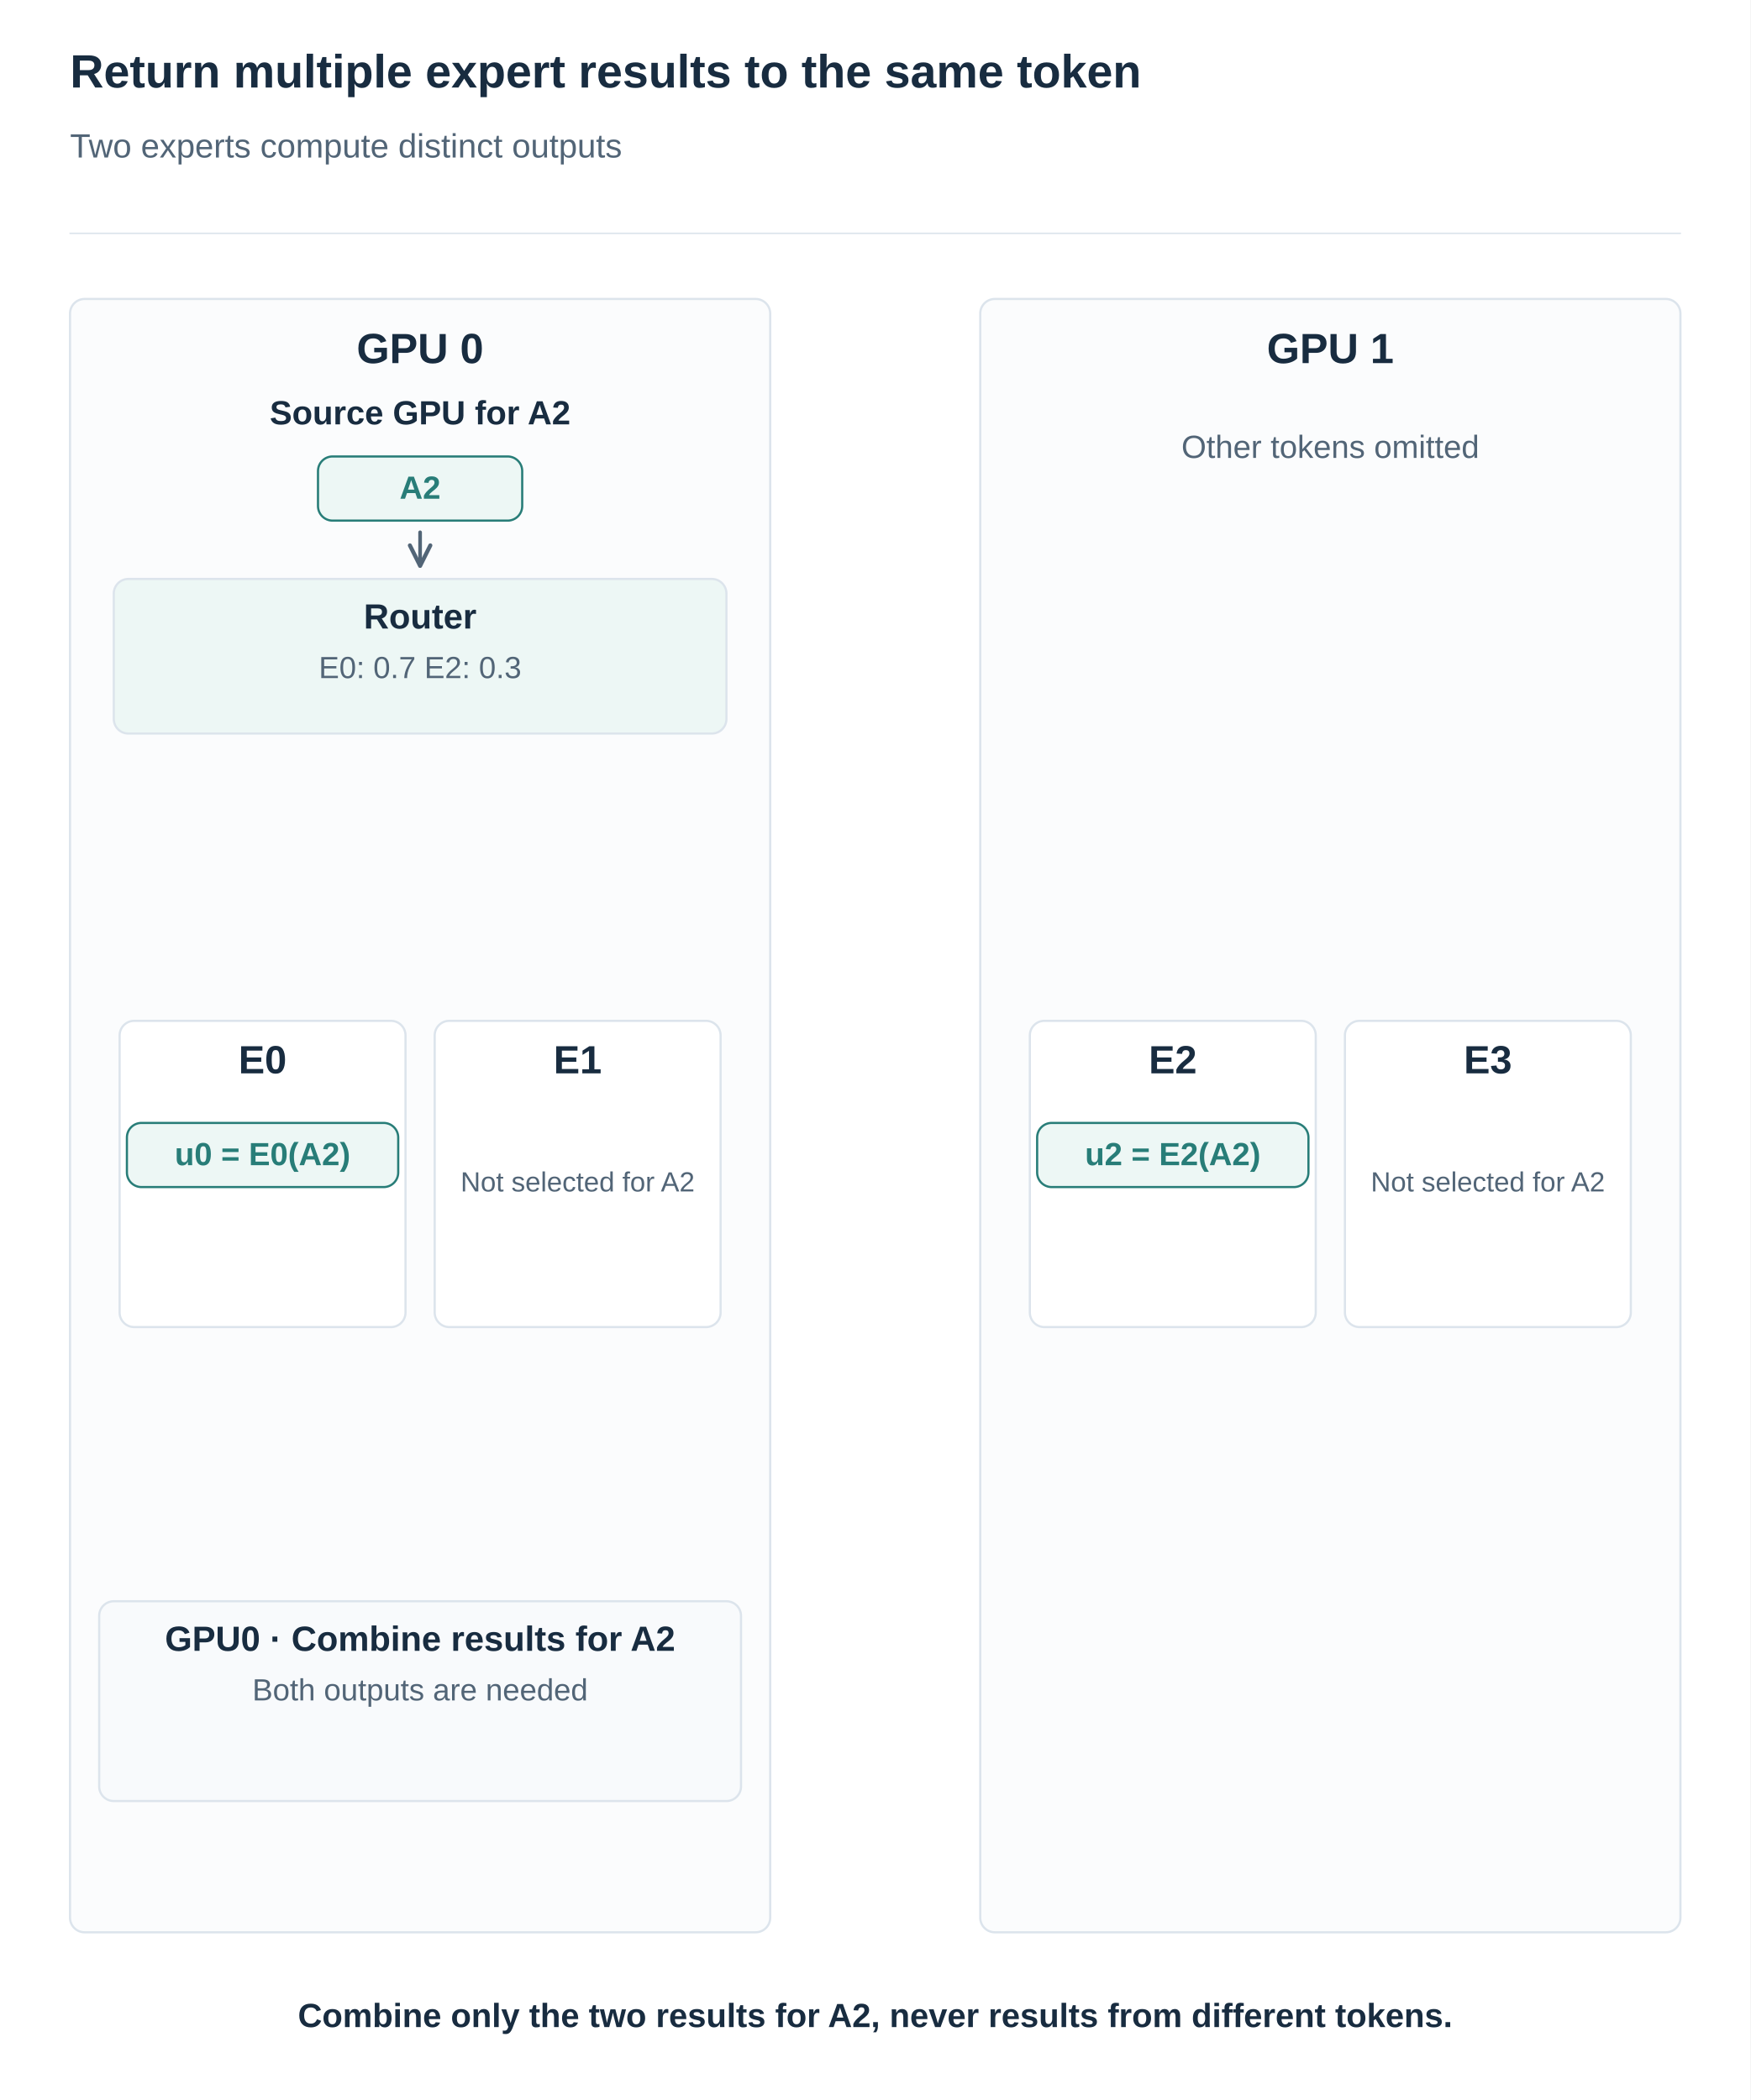
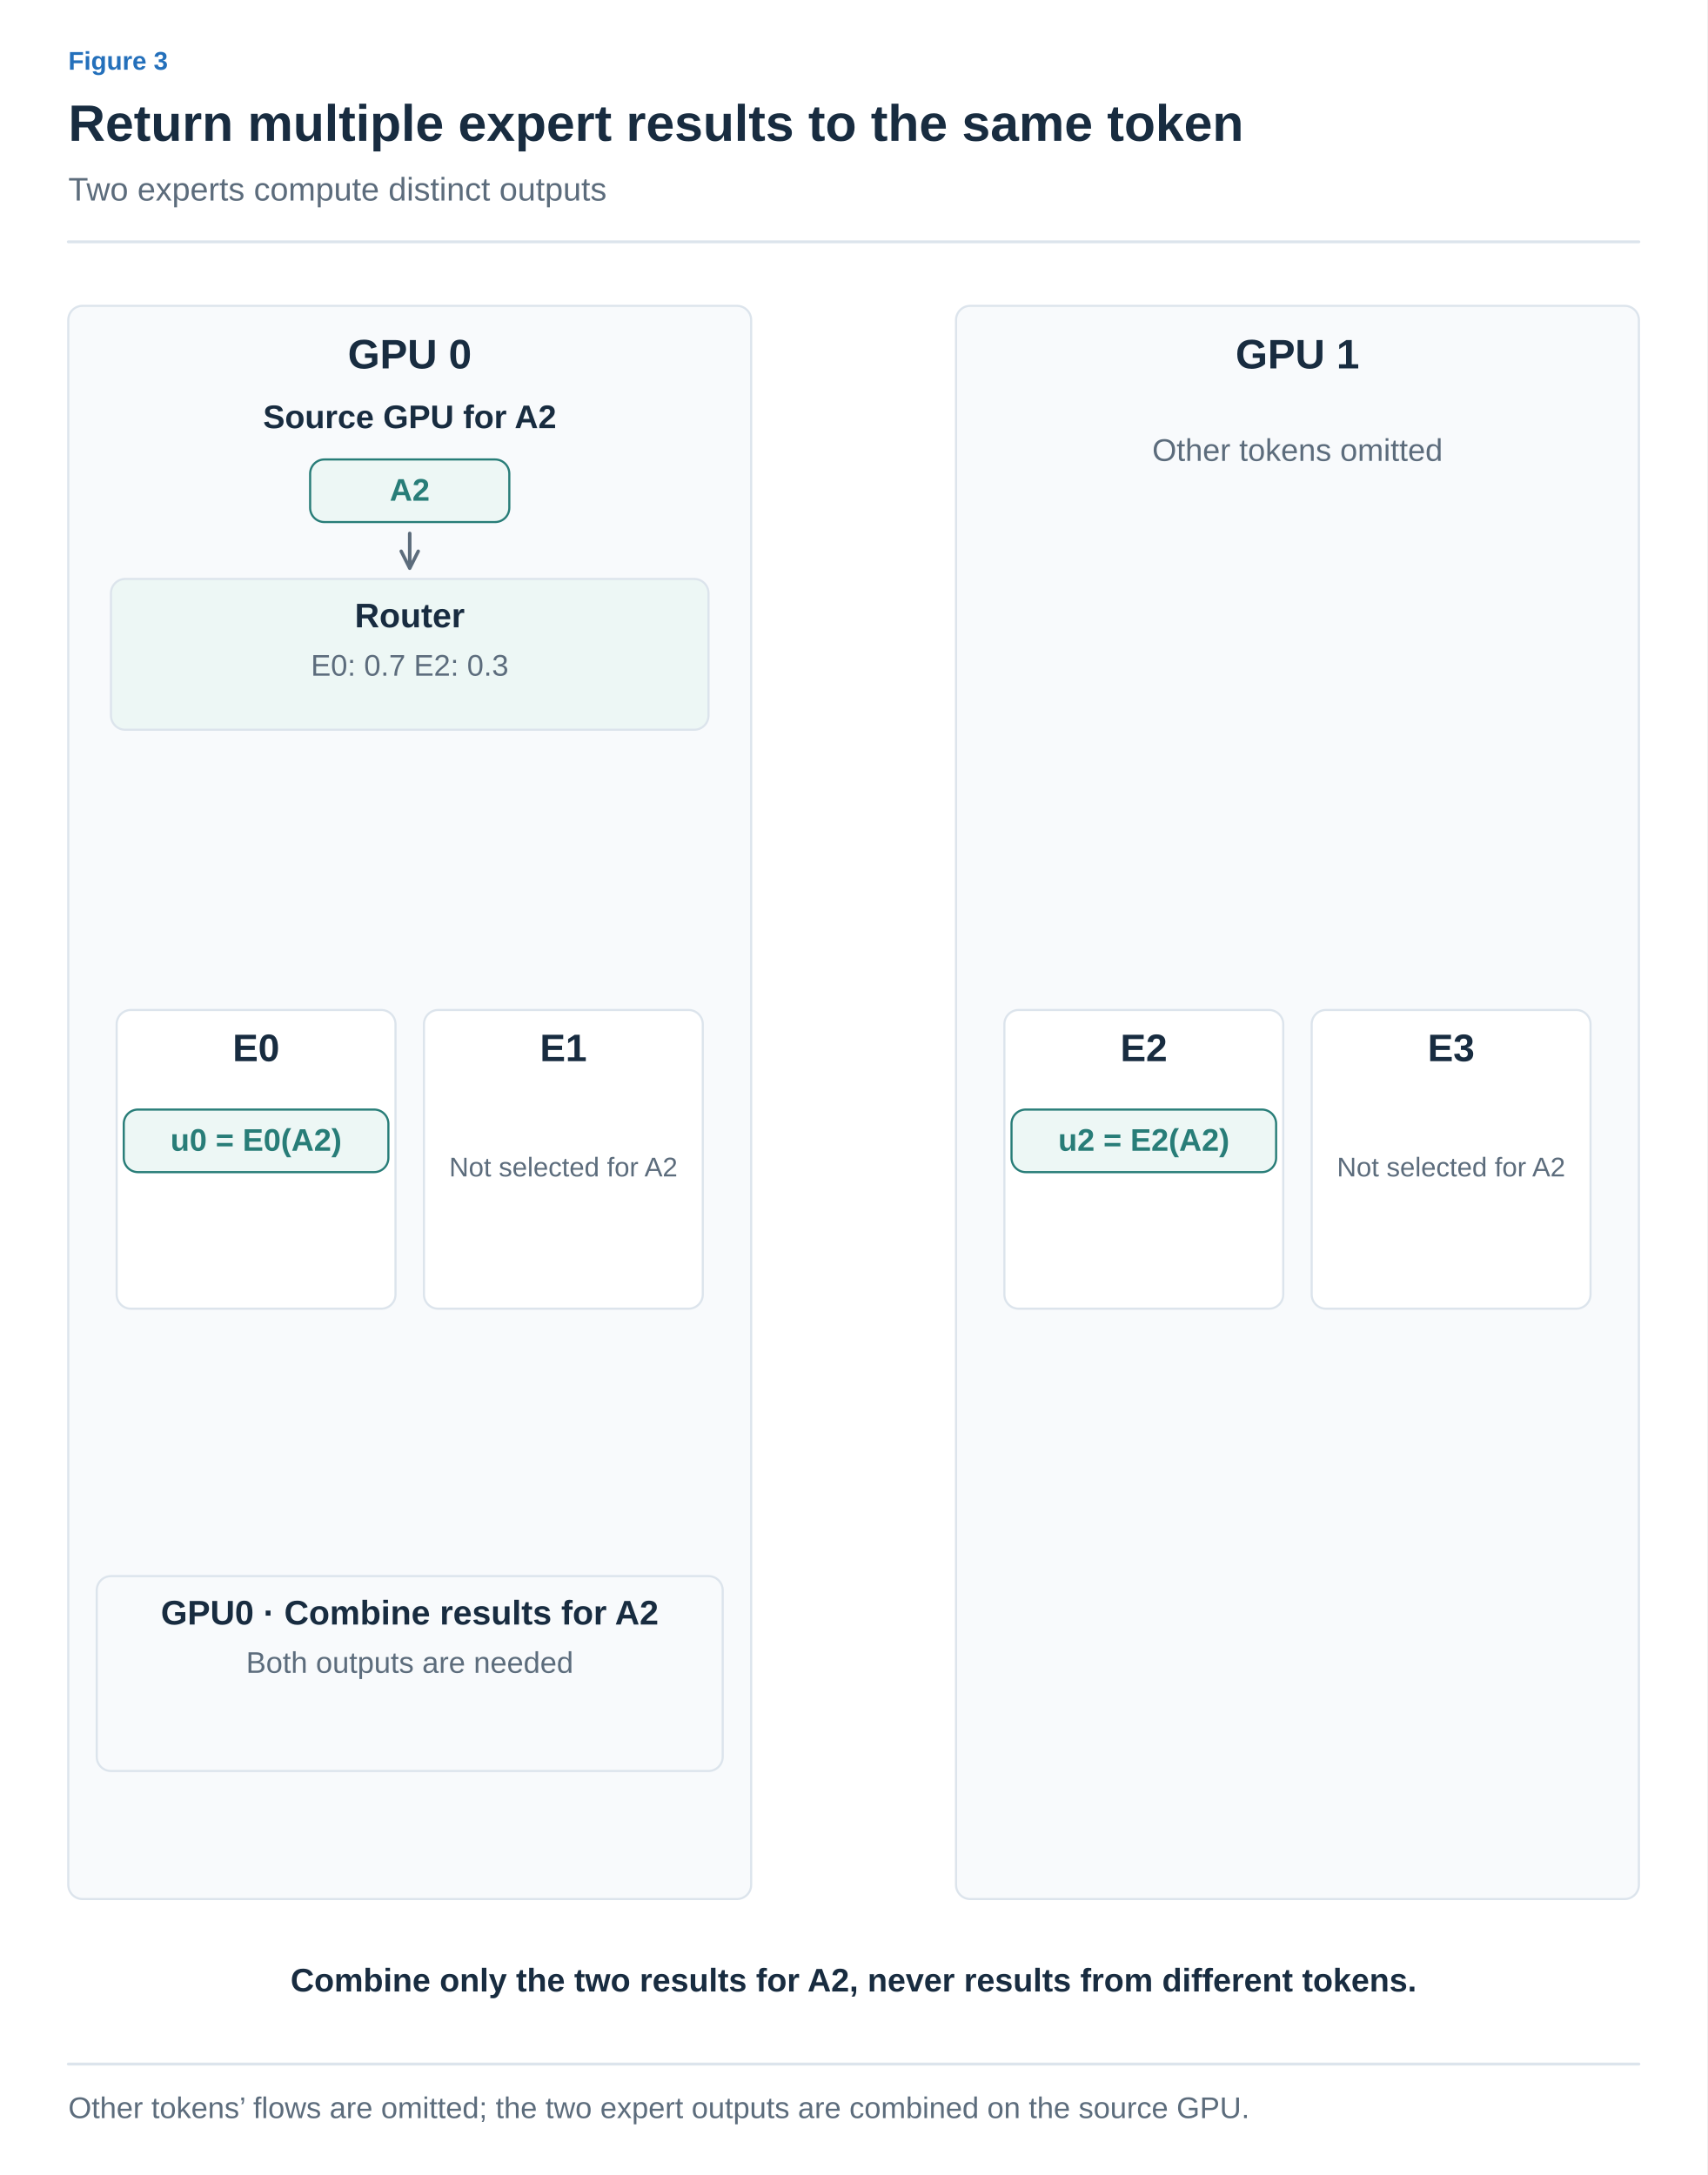
- <svg xmlns="http://www.w3.org/2000/svg" width="1200" height="1440" viewBox="0 0 1200 1440" role="img" aria-labelledby="title desc">
+ <svg xmlns="http://www.w3.org/2000/svg" width="1200" height="1529" viewBox="0 0 1200 1529" role="img" aria-labelledby="title desc">
  <defs>
-     <marker id="arrow" viewBox="0 0 10 10" refX="9" refY="5" markerWidth="7" markerHeight="7" orient="auto">
-       <path d="M1 1 L9 5 L1 9" fill="none" stroke="#526577" stroke-width="1.6" />
+     <marker id="arrow-ink" viewBox="0 0 10 10" refX="8" refY="5" markerWidth="6" markerHeight="6" orient="auto">
+       <path d="M1 1 L9 5 L1 9" fill="none" stroke="#182C40" stroke-width="1.6" />
+     </marker>
+     <marker id="arrow-muted" viewBox="0 0 10 10" refX="8" refY="5" markerWidth="6" markerHeight="6" orient="auto">
+       <path d="M1 1 L9 5 L1 9" fill="none" stroke="#5C6C7C" stroke-width="1.6" />
+     </marker>
+     <marker id="arrow-line" viewBox="0 0 10 10" refX="8" refY="5" markerWidth="6" markerHeight="6" orient="auto">
+       <path d="M1 1 L9 5 L1 9" fill="none" stroke="#DCE4EC" stroke-width="1.6" />
+     </marker>
+     <marker id="arrow-paper" viewBox="0 0 10 10" refX="8" refY="5" markerWidth="6" markerHeight="6" orient="auto">
+       <path d="M1 1 L9 5 L1 9" fill="none" stroke="#FFFFFF" stroke-width="1.6" />
+     </marker>
+     <marker id="arrow-blue" viewBox="0 0 10 10" refX="8" refY="5" markerWidth="6" markerHeight="6" orient="auto">
+       <path d="M1 1 L9 5 L1 9" fill="none" stroke="#2470BB" stroke-width="1.6" />
+     </marker>
+     <marker id="arrow-teal" viewBox="0 0 10 10" refX="8" refY="5" markerWidth="6" markerHeight="6" orient="auto">
+       <path d="M1 1 L9 5 L1 9" fill="none" stroke="#287D78" stroke-width="1.6" />
+     </marker>
+     <marker id="arrow-orange" viewBox="0 0 10 10" refX="8" refY="5" markerWidth="6" markerHeight="6" orient="auto">
+       <path d="M1 1 L9 5 L1 9" fill="none" stroke="#B55B22" stroke-width="1.6" />
+     </marker>
+     <marker id="arrow-purple" viewBox="0 0 10 10" refX="8" refY="5" markerWidth="6" markerHeight="6" orient="auto">
+       <path d="M1 1 L9 5 L1 9" fill="none" stroke="#7954A3" stroke-width="1.6" />
+     </marker>
+     <marker id="arrow-gray" viewBox="0 0 10 10" refX="8" refY="5" markerWidth="6" markerHeight="6" orient="auto">
+       <path d="M1 1 L9 5 L1 9" fill="none" stroke="#657789" stroke-width="1.6" />
+     </marker>
+     <marker id="arrow-red" viewBox="0 0 10 10" refX="8" refY="5" markerWidth="6" markerHeight="6" orient="auto">
+       <path d="M1 1 L9 5 L1 9" fill="none" stroke="#B34242" stroke-width="1.6" />
+     </marker>
+     <marker id="arrow-indigo" viewBox="0 0 10 10" refX="8" refY="5" markerWidth="6" markerHeight="6" orient="auto">
+       <path d="M1 1 L9 5 L1 9" fill="none" stroke="#4C60A8" stroke-width="1.6" />
+     </marker>
+     <marker id="arrow-slate" viewBox="0 0 10 10" refX="8" refY="5" markerWidth="6" markerHeight="6" orient="auto">
+       <path d="M1 1 L9 5 L1 9" fill="none" stroke="#8191A0" stroke-width="1.6" />
+     </marker>
+     <marker id="arrow-surface" viewBox="0 0 10 10" refX="8" refY="5" markerWidth="6" markerHeight="6" orient="auto">
+       <path d="M1 1 L9 5 L1 9" fill="none" stroke="#F8FAFC" stroke-width="1.6" />
    </marker>
  </defs>
-   <style>text{font-family:Arial,"Apple SD Gothic Neo","Noto Sans KR",sans-serif}path{stroke-linecap:round;stroke-linejoin:round}</style>
-   <rect width="1200" height="1440" fill="white" />
-   <text x="48" y="60.0" fill="#182C40" font-size="32" font-weight="700" text-anchor="start">Return multiple expert results to the same token</text>
-   <text x="48" y="108.0" fill="#526577" font-size="23" font-weight="400" text-anchor="start">Two experts compute distinct outputs</text>
-   <path d="M48,160 H1152" stroke="#DCE4EC" />
-   <rect x="48" y="205" width="480" height="1120" rx="10" fill="#fbfcfd" stroke="#DCE4EC" stroke-width="1.5" />
-   <text x="288" y="249.0" fill="#182C40" font-size="29" font-weight="700" text-anchor="middle">GPU 0</text>
-   <rect x="672" y="205" width="480" height="1120" rx="10" fill="#fbfcfd" stroke="#DCE4EC" stroke-width="1.5" />
-   <text x="912" y="249.0" fill="#182C40" font-size="29" font-weight="700" text-anchor="middle">GPU 1</text>
-   <text x="288" y="291.0" fill="#182C40" font-size="23" font-weight="700" text-anchor="middle">Source GPU for A2</text>
-   <rect x="218.0" y="313" width="140" height="44" rx="10" fill="#EDF7F5" stroke="#287D78" stroke-width="1.5" />
-   <text x="288" y="342.0" fill="#287D78" font-size="22" font-weight="700" text-anchor="middle">A2</text>
-   <text x="912" y="314.0" fill="#526577" font-size="22" font-weight="400" text-anchor="middle">Other tokens omitted</text>
-   <path d="M288,365 L288,388" stroke="#526577" stroke-width="2.5" fill="none" marker-end="url(#arrow)" />
-   <rect x="78.0" y="397" width="420" height="106" rx="10" fill="#edf7f5" stroke="#DCE4EC" stroke-width="1.5" />
-   <text x="288" y="431.0" fill="#182C40" font-size="24" font-weight="700" text-anchor="middle">Router</text>
-   <text x="288" y="465.0" fill="#526577" font-size="21" font-weight="400" text-anchor="middle">E0: 0.7     E2: 0.3</text>
-   <rect x="82" y="700" width="196" height="210" rx="10" fill="white" stroke="#DCE4EC" stroke-width="1.5" />
-   <text x="180" y="736.0" fill="#182C40" font-size="27" font-weight="700" text-anchor="middle">E0</text>
-   <rect x="298" y="700" width="196" height="210" rx="10" fill="white" stroke="#DCE4EC" stroke-width="1.5" />
-   <text x="396" y="736.0" fill="#182C40" font-size="27" font-weight="700" text-anchor="middle">E1</text>
-   <rect x="706" y="700" width="196" height="210" rx="10" fill="white" stroke="#DCE4EC" stroke-width="1.5" />
-   <text x="804" y="736.0" fill="#182C40" font-size="27" font-weight="700" text-anchor="middle">E2</text>
-   <rect x="922" y="700" width="196" height="210" rx="10" fill="white" stroke="#DCE4EC" stroke-width="1.5" />
-   <text x="1020" y="736.0" fill="#182C40" font-size="27" font-weight="700" text-anchor="middle">E3</text>
-   <text x="396" y="817.0" fill="#526577" font-size="19" font-weight="400" text-anchor="middle">Not selected for A2</text>
-   <text x="1020" y="817.0" fill="#526577" font-size="19" font-weight="400" text-anchor="middle">Not selected for A2</text>
-   <rect x="87.0" y="770" width="186" height="44" rx="10" fill="#EDF7F5" stroke="#287D78" stroke-width="1.5" />
-   <text x="180" y="799.0" fill="#287D78" font-size="22" font-weight="700" text-anchor="middle">u0 = E0(A2)</text>
-   <rect x="711.0" y="770" width="186" height="44" rx="10" fill="#EDF7F5" stroke="#287D78" stroke-width="1.5" />
-   <text x="804" y="799.0" fill="#287D78" font-size="22" font-weight="700" text-anchor="middle">u2 = E2(A2)</text>
-   <rect x="68.0" y="1098" width="440" height="137" rx="10" fill="#f8fafc" stroke="#DCE4EC" stroke-width="1.5" />
-   <text x="288" y="1132.0" fill="#182C40" font-size="24" font-weight="700" text-anchor="middle">GPU0 · Combine results for A2</text>
-   <text x="288" y="1166.0" fill="#526577" font-size="21" font-weight="400" text-anchor="middle">Both outputs are needed</text>
-   <text x="600" y="1390.0" fill="#182C40" font-size="23" font-weight="700" text-anchor="middle">Combine only the two results for A2, never results from different tokens.</text>
+   <style>text{font-family:Arial,"Apple SD Gothic Neo","Noto Sans KR",sans-serif}text[font-family]{font-family:Menlo,Consolas,monospace}path{stroke-linecap:round;stroke-linejoin:round}</style>
+   <rect width="100%" height="100%" fill="white" />
+   <text x="48" y="49" fill="#2470BB" font-size="18" font-weight="600" text-anchor="start" data-max-width="1104">Figure 3</text>
+   <text x="48" y="99" fill="#182C40" font-size="36" font-weight="700" text-anchor="start" data-max-width="1104">Return multiple expert results to the same token</text>
+   <text x="48" y="141" fill="#5C6C7C" font-size="23" font-weight="400" text-anchor="start" data-max-width="1104">Two experts compute distinct outputs</text>
+   <path d="M48,170 H1152" stroke="#DCE4EC" stroke-width="2" />
+   <g transform="translate(48 206) scale(1)" data-panel="1">
+     <g transform="translate(-48 -196)">
+       <rect x="48" y="205" width="480" height="1120" rx="10" fill="#F8FAFC" stroke="#DCE4EC" stroke-width="1.5" />
+       <text x="288" y="249" fill="#182C40" font-size="29" font-weight="700" text-anchor="middle">GPU 0</text>
+       <rect x="672" y="205" width="480" height="1120" rx="10" fill="#F8FAFC" stroke="#DCE4EC" stroke-width="1.5" />
+       <text x="912" y="249" fill="#182C40" font-size="29" font-weight="700" text-anchor="middle">GPU 1</text>
+       <text x="288" y="291" fill="#182C40" font-size="23" font-weight="700" text-anchor="middle">Source GPU for A2</text>
+       <rect x="218" y="313" width="140" height="44" rx="10" fill="#EDF7F5" stroke="#287D78" stroke-width="1.5" />
+       <text x="288" y="342" fill="#287D78" font-size="22" font-weight="700" text-anchor="middle">A2</text>
+       <text x="912" y="314" fill="#5C6C7C" font-size="22" font-weight="400" text-anchor="middle">Other tokens omitted</text>
+       <path d="M288,365 L288,388" stroke="#5C6C7C" stroke-width="2.5" fill="none" marker-end="url(#arrow-muted)" />
+       <rect x="78" y="397" width="420" height="106" rx="10" fill="#EDF7F5" stroke="#DCE4EC" stroke-width="1.5" />
+       <text x="288" y="431" fill="#182C40" font-size="24" font-weight="700" text-anchor="middle">Router</text>
+       <text x="288" y="465" fill="#5C6C7C" font-size="21" font-weight="400" text-anchor="middle">E0: 0.7     E2: 0.3</text>
+       <rect x="82" y="700" width="196" height="210" rx="10" fill="white" stroke="#DCE4EC" stroke-width="1.5" />
+       <text x="180" y="736" fill="#182C40" font-size="27" font-weight="700" text-anchor="middle">E0</text>
+       <rect x="298" y="700" width="196" height="210" rx="10" fill="white" stroke="#DCE4EC" stroke-width="1.5" />
+       <text x="396" y="736" fill="#182C40" font-size="27" font-weight="700" text-anchor="middle">E1</text>
+       <rect x="706" y="700" width="196" height="210" rx="10" fill="white" stroke="#DCE4EC" stroke-width="1.5" />
+       <text x="804" y="736" fill="#182C40" font-size="27" font-weight="700" text-anchor="middle">E2</text>
+       <rect x="922" y="700" width="196" height="210" rx="10" fill="white" stroke="#DCE4EC" stroke-width="1.5" />
+       <text x="1020" y="736" fill="#182C40" font-size="27" font-weight="700" text-anchor="middle">E3</text>
+       <text x="396" y="817" fill="#5C6C7C" font-size="19" font-weight="400" text-anchor="middle">Not selected for A2</text>
+       <text x="1020" y="817" fill="#5C6C7C" font-size="19" font-weight="400" text-anchor="middle">Not selected for A2</text>
+       <rect x="87" y="770" width="186" height="44" rx="10" fill="#EDF7F5" stroke="#287D78" stroke-width="1.5" />
+       <text x="180" y="799" fill="#287D78" font-size="22" font-weight="700" text-anchor="middle">u0 = E0(A2)</text>
+       <rect x="711" y="770" width="186" height="44" rx="10" fill="#EDF7F5" stroke="#287D78" stroke-width="1.5" />
+       <text x="804" y="799" fill="#287D78" font-size="22" font-weight="700" text-anchor="middle">u2 = E2(A2)</text>
+       <rect x="68" y="1098" width="440" height="137" rx="10" fill="#F8FAFC" stroke="#DCE4EC" stroke-width="1.5" />
+       <text x="288" y="1132" fill="#182C40" font-size="24" font-weight="700" text-anchor="middle">GPU0 · Combine results for A2</text>
+       <text x="288" y="1166" fill="#5C6C7C" font-size="21" font-weight="400" text-anchor="middle">Both outputs are needed</text>
+       <text x="600" y="1390" fill="#182C40" font-size="23" font-weight="700" text-anchor="middle">Combine only the two results for A2, never results from different tokens.</text>
+     </g>
+   </g>
+   <path d="M48,1451 H1152" stroke="#DCE4EC" stroke-width="2" />
+   <text x="48" y="1489" fill="#5C6C7C" font-size="21" font-weight="400" text-anchor="start" data-max-width="1104">Other tokens’ flows are omitted; the two expert outputs are combined on the source GPU.</text>
</svg>
